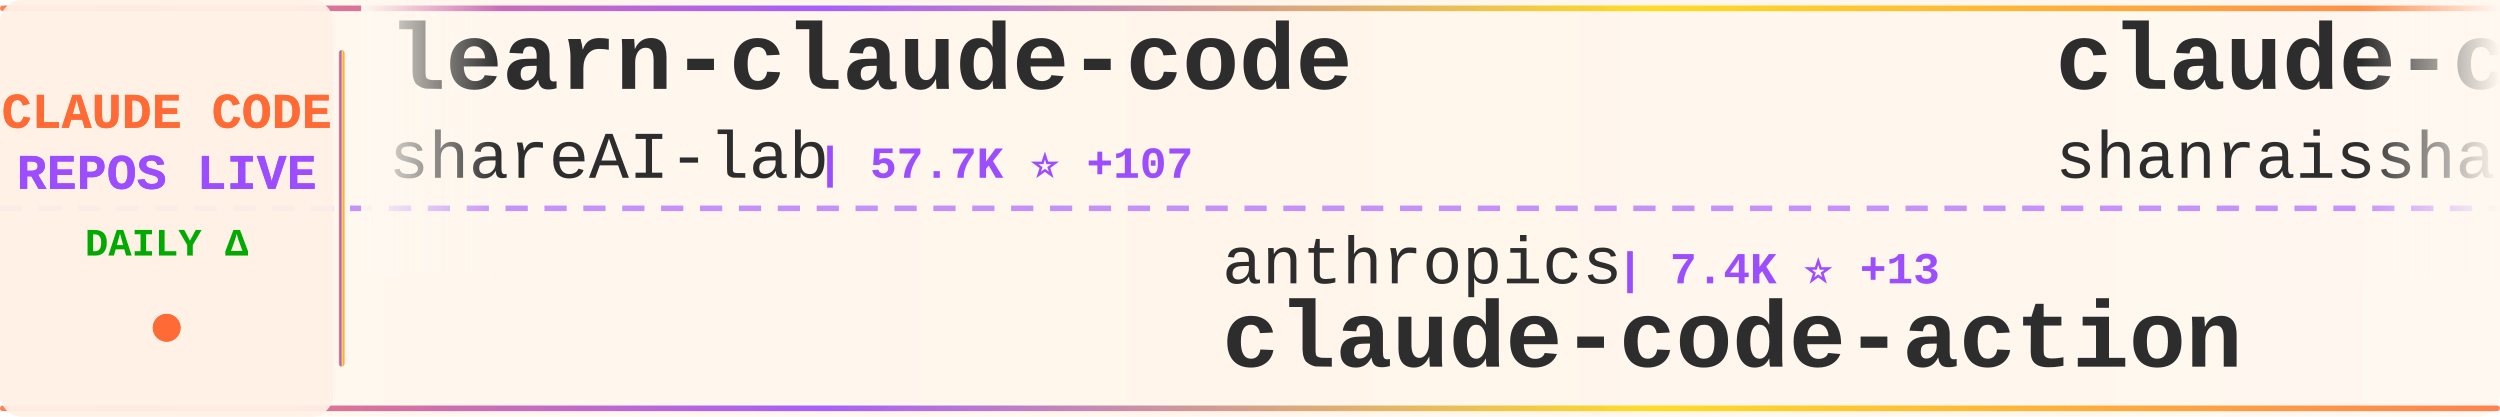
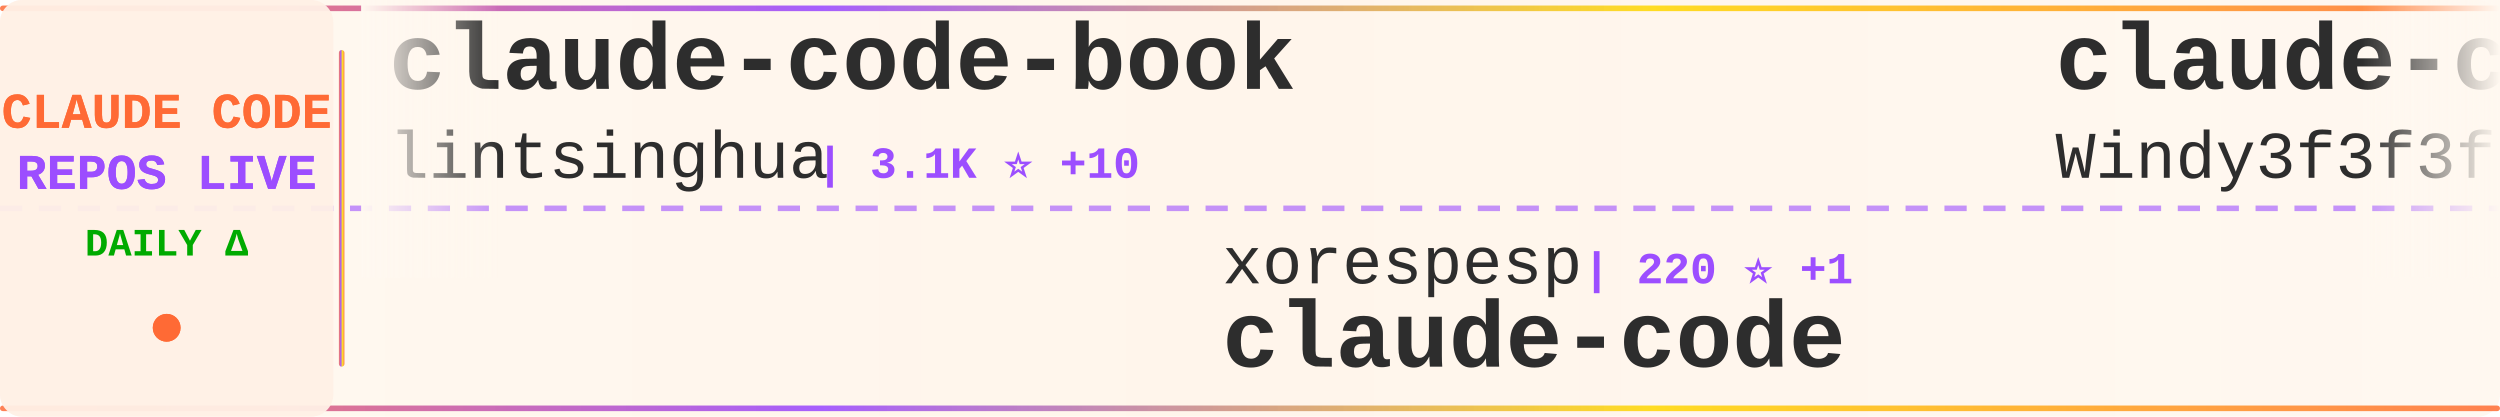
<svg xmlns="http://www.w3.org/2000/svg" width="900" height="150">
  <defs>
    <linearGradient id="tickerBg" x1="0%" y1="0%" x2="100%" y2="0%">
      <stop offset="0%" style="stop-color:#fff8f0;stop-opacity:0.98" />
      <stop offset="50%" style="stop-color:#fff5eb;stop-opacity:1" />
      <stop offset="100%" style="stop-color:#fff8f0;stop-opacity:0.98" />
    </linearGradient>
    <linearGradient id="borderGrad" x1="0%" y1="0%" x2="100%" y2="0%">
      <stop offset="0%" style="stop-color:#FF6B35;stop-opacity:0.85">
        <animate attributeName="stop-opacity" values="0.85;1;0.85" dur="2s" repeatCount="indefinite" />
      </stop>
      <stop offset="33%" style="stop-color:#9C4EFF;stop-opacity:0.9">
        <animate attributeName="stop-opacity" values="0.9;1;0.9" dur="2.2s" repeatCount="indefinite" />
      </stop>
      <stop offset="66%" style="stop-color:#FFD700;stop-opacity:0.85">
        <animate attributeName="stop-opacity" values="0.85;1;0.85" dur="1.8s" repeatCount="indefinite" />
      </stop>
      <stop offset="100%" style="stop-color:#FF6B35;stop-opacity:0.85">
        <animate attributeName="stop-opacity" values="0.85;1;0.85" dur="2s" repeatCount="indefinite" />
      </stop>
    </linearGradient>
    <filter id="textGlow">
      <feGaussianBlur stdDeviation="0.15" result="coloredBlur" />
      <feMerge>
        <feMergeNode in="coloredBlur" />
        <feMergeNode in="SourceGraphic" />
      </feMerge>
    </filter>
    <filter id="metricGlow">
      <feGaussianBlur stdDeviation="0.2" result="coloredBlur" />
      <feMerge>
        <feMergeNode in="coloredBlur" />
        <feMergeNode in="SourceGraphic" />
      </feMerge>
    </filter>
    <linearGradient id="leftFade" x1="0%" y1="0%" x2="100%" y2="0%">
      <stop offset="0%" style="stop-color:#fff8f0;stop-opacity:1" />
      <stop offset="100%" style="stop-color:#fff8f0;stop-opacity:0" />
    </linearGradient>
    <linearGradient id="rightFade" x1="0%" y1="0%" x2="100%" y2="0%">
      <stop offset="0%" style="stop-color:#fff8f0;stop-opacity:0" />
      <stop offset="100%" style="stop-color:#fff8f0;stop-opacity:1" />
    </linearGradient>
  </defs>
  <rect width="900" height="150" fill="url(#tickerBg)" rx="8" />
  <rect x="0" y="2" width="900" height="2" fill="url(#borderGrad)" rx="1" />
  <rect x="0" y="146" width="900" height="2" fill="url(#borderGrad)" rx="1" />
  <line x1="0" y1="75" x2="900" y2="75" stroke="#9C4EFF" stroke-width="2" stroke-dasharray="8 6" opacity="0.6" />
  <rect x="0" y="0" width="120" height="150" fill="#fff0e6" opacity="0.95" rx="8" />
  <text x="60" y="46" font-family="'Courier New', monospace" font-size="18" font-weight="bold" fill="#FF6B35" text-anchor="middle" filter="url(#textGlow)">
    CLAUDE CODE
  </text>
  <text x="60" y="68" font-family="'Courier New', monospace" font-size="18" font-weight="bold" fill="#9C4EFF" text-anchor="middle" filter="url(#textGlow)">
    REPOS LIVE
  </text>
  <text x="60" y="92" font-family="'Courier New', monospace" font-size="14" font-weight="bold" fill="#00aa00" text-anchor="middle">
    DAILY Δ
  </text>
  <circle cx="60" cy="118" r="5" fill="#FF6B35" filter="url(#metricGlow)">
    <animate attributeName="r" values="4;6;4" dur="1.5s" repeatCount="indefinite" />
    <animate attributeName="opacity" values="0.6;1;0.6" dur="1.5s" repeatCount="indefinite" />
  </circle>
  <rect x="122" y="18" width="2" height="114" fill="url(#borderGrad)" rx="1" />
  <clipPath id="tickerClip">
    <rect x="130" y="0" width="770" height="150" />
  </clipPath>
  <g clip-path="url(#tickerClip)">
    <g id="tickerItems">
      <animateTransform attributeName="transform" attributeType="XML" type="translate" from="0 0" to="-3000 0" dur="54s" repeatCount="indefinite" />
      <g transform="translate(0, 0)">
-         <text x="140" y="32" font-family="'Courier New', monospace" font-size="34" font-weight="bold" fill="#2d2d2d">learn-claude-code</text>
-         <text x="140" y="64" font-family="'Courier New', monospace" font-size="24" font-weight="normal" fill="#2d2d2d" opacity="1.0">shareAI-lab</text>
-         <text x="294" y="64" font-family="'Courier New', monospace" font-size="16" font-weight="bold" fill="#9C4EFF"> | 57.7K ⭐ +107</text>
+         <text x="140" y="32" font-family="'Courier New', monospace" font-size="34" font-weight="bold" fill="#2d2d2d">claude-code-book</text>
+         <text x="140" y="64" font-family="'Courier New', monospace" font-size="24" font-weight="normal" fill="#2d2d2d" opacity="1.0">lintsinghua</text>
+         <text x="294" y="64" font-family="'Courier New', monospace" font-size="16" font-weight="bold" fill="#9C4EFF"> | 3.1K ⭐ +10</text>
      </g>
      <g transform="translate(300, 0)">
-         <text x="140" y="102" font-family="'Courier New', monospace" font-size="24" font-weight="normal" fill="#2d2d2d" opacity="1.0">anthropics</text>
-         <text x="282" y="102" font-family="'Courier New', monospace" font-size="16" font-weight="bold" fill="#9C4EFF"> | 7.4K ⭐ +13</text>
-         <text x="140" y="132" font-family="'Courier New', monospace" font-size="34" font-weight="bold" fill="#2d2d2d">claude-code-action</text>
+         <text x="140" y="102" font-family="'Courier New', monospace" font-size="24" font-weight="normal" fill="#2d2d2d" opacity="1.0">xorespesp</text>
+         <text x="270" y="102" font-family="'Courier New', monospace" font-size="16" font-weight="bold" fill="#9C4EFF"> | 220 ⭐ +1</text>
+         <text x="140" y="132" font-family="'Courier New', monospace" font-size="34" font-weight="bold" fill="#2d2d2d">claude-code</text>
      </g>
      <g transform="translate(600, 0)">
-         <text x="140" y="32" font-family="'Courier New', monospace" font-size="34" font-weight="bold" fill="#2d2d2d">claude-code-best-practic...</text>
-         <text x="140" y="64" font-family="'Courier New', monospace" font-size="24" font-weight="normal" fill="#2d2d2d" opacity="1.0">shanraisshan</text>
-         <text x="306" y="64" font-family="'Courier New', monospace" font-size="16" font-weight="bold" fill="#9C4EFF"> | 50.1K ⭐ +250</text>
+         <text x="140" y="32" font-family="'Courier New', monospace" font-size="34" font-weight="bold" fill="#2d2d2d">claude-code-from-scratch</text>
+         <text x="140" y="64" font-family="'Courier New', monospace" font-size="24" font-weight="normal" fill="#2d2d2d" opacity="1.0">Windy3f3f3f3f</text>
+         <text x="318" y="64" font-family="'Courier New', monospace" font-size="16" font-weight="bold" fill="#9C4EFF"> | 1.1K ⭐ +7</text>
      </g>
      <g transform="translate(900, 0)">
-         <text x="140" y="102" font-family="'Courier New', monospace" font-size="24" font-weight="normal" fill="#2d2d2d" opacity="1.0">pedrohcgs</text>
-         <text x="270" y="102" font-family="'Courier New', monospace" font-size="16" font-weight="bold" fill="#9C4EFF"> | 1.0K ⭐ +3</text>
-         <text x="140" y="132" font-family="'Courier New', monospace" font-size="34" font-weight="bold" fill="#2d2d2d">claude-code-my-workflow</text>
+         <text x="140" y="102" font-family="'Courier New', monospace" font-size="24" font-weight="normal" fill="#2d2d2d" opacity="1.0">anthropics</text>
+         <text x="282" y="102" font-family="'Courier New', monospace" font-size="16" font-weight="bold" fill="#9C4EFF"> | 804 ⭐ +1</text>
+         <text x="140" y="132" font-family="'Courier New', monospace" font-size="34" font-weight="bold" fill="#2d2d2d">claude-code-base-action</text>
      </g>
      <g transform="translate(1200, 0)">
-         <text x="140" y="32" font-family="'Courier New', monospace" font-size="34" font-weight="bold" fill="#2d2d2d">claude-code-showcase</text>
-         <text x="140" y="64" font-family="'Courier New', monospace" font-size="24" font-weight="normal" fill="#2d2d2d" opacity="1.0">ChrisWiles</text>
-         <text x="282" y="64" font-family="'Courier New', monospace" font-size="16" font-weight="bold" fill="#9C4EFF"> | 5.9K ⭐ +2</text>
+         <text x="140" y="32" font-family="'Courier New', monospace" font-size="34" font-weight="bold" fill="#2d2d2d">claude-code-spec-workflo...</text>
+         <text x="140" y="64" font-family="'Courier New', monospace" font-size="24" font-weight="normal" fill="#2d2d2d" opacity="1.0">Pimzino</text>
+         <text x="246" y="64" font-family="'Courier New', monospace" font-size="16" font-weight="bold" fill="#9C4EFF"> | 3.7K ⭐ +1</text>
      </g>
      <g transform="translate(1500, 0)">
-         <text x="140" y="102" font-family="'Courier New', monospace" font-size="24" font-weight="normal" fill="#2d2d2d" opacity="1.0">eyaltoledano</text>
-         <text x="306" y="102" font-family="'Courier New', monospace" font-size="16" font-weight="bold" fill="#9C4EFF"> | 27.0K ⭐ +12</text>
-         <text x="140" y="132" font-family="'Courier New', monospace" font-size="34" font-weight="bold" fill="#2d2d2d">claude-task-master</text>
+         <text x="140" y="102" font-family="'Courier New', monospace" font-size="24" font-weight="normal" fill="#2d2d2d" opacity="1.0">Maciek-roboblog</text>
+         <text x="342" y="102" font-family="'Courier New', monospace" font-size="16" font-weight="bold" fill="#9C4EFF"> | 7.9K ⭐ +11</text>
+         <text x="140" y="132" font-family="'Courier New', monospace" font-size="34" font-weight="bold" fill="#2d2d2d">Claude-Code-Usage-Monito...</text>
      </g>
      <g transform="translate(1800, 0)">
-         <text x="140" y="32" font-family="'Courier New', monospace" font-size="34" font-weight="bold" fill="#2d2d2d">awesome-claude-code-tool...</text>
-         <text x="140" y="64" font-family="'Courier New', monospace" font-size="24" font-weight="normal" fill="#2d2d2d" opacity="1.0">rohitg00</text>
-         <text x="258" y="64" font-family="'Courier New', monospace" font-size="16" font-weight="bold" fill="#9C4EFF"> | 1.5K ⭐ +14</text>
+         <text x="140" y="32" font-family="'Courier New', monospace" font-size="34" font-weight="bold" fill="#2d2d2d">claude-code-hooks-master...</text>
+         <text x="140" y="64" font-family="'Courier New', monospace" font-size="24" font-weight="normal" fill="#2d2d2d" opacity="1.0">disler</text>
+         <text x="234" y="64" font-family="'Courier New', monospace" font-size="16" font-weight="bold" fill="#9C4EFF"> | 3.6K ⭐ +3</text>
      </g>
      <g transform="translate(2100, 0)">
-         <text x="140" y="102" font-family="'Courier New', monospace" font-size="24" font-weight="normal" fill="#2d2d2d" opacity="1.0">zebbern</text>
-         <text x="246" y="102" font-family="'Courier New', monospace" font-size="16" font-weight="bold" fill="#9C4EFF"> | 4.1K ⭐ +2</text>
-         <text x="140" y="132" font-family="'Courier New', monospace" font-size="34" font-weight="bold" fill="#2d2d2d">claude-code-guide</text>
+         <text x="140" y="102" font-family="'Courier New', monospace" font-size="24" font-weight="normal" fill="#2d2d2d" opacity="1.0">RichardAtCT</text>
+         <text x="294" y="102" font-family="'Courier New', monospace" font-size="16" font-weight="bold" fill="#9C4EFF"> | 2.5K ⭐</text>
+         <text x="140" y="132" font-family="'Courier New', monospace" font-size="34" font-weight="bold" fill="#2d2d2d">claude-code-telegram</text>
      </g>
      <g transform="translate(2400, 0)">
-         <text x="140" y="32" font-family="'Courier New', monospace" font-size="34" font-weight="bold" fill="#2d2d2d">claude-code-rev</text>
-         <text x="140" y="64" font-family="'Courier New', monospace" font-size="24" font-weight="normal" fill="#2d2d2d" opacity="1.0">oboard</text>
-         <text x="234" y="64" font-family="'Courier New', monospace" font-size="16" font-weight="bold" fill="#9C4EFF"> | 3.1K ⭐ +2</text>
+         <text x="140" y="32" font-family="'Courier New', monospace" font-size="34" font-weight="bold" fill="#2d2d2d">claude-code</text>
+         <text x="140" y="64" font-family="'Courier New', monospace" font-size="24" font-weight="normal" fill="#2d2d2d" opacity="1.0">VineeTagarwaL-code</text>
+         <text x="378" y="64" font-family="'Courier New', monospace" font-size="16" font-weight="bold" fill="#9C4EFF"> | 274 ⭐</text>
      </g>
      <g transform="translate(2700, 0)">
-         <text x="140" y="102" font-family="'Courier New', monospace" font-size="24" font-weight="normal" fill="#2d2d2d" opacity="1.0">lintsinghua</text>
-         <text x="294" y="102" font-family="'Courier New', monospace" font-size="16" font-weight="bold" fill="#9C4EFF"> | 3.1K ⭐ +8</text>
-         <text x="140" y="132" font-family="'Courier New', monospace" font-size="34" font-weight="bold" fill="#2d2d2d">claude-code-book</text>
+         <text x="140" y="102" font-family="'Courier New', monospace" font-size="24" font-weight="normal" fill="#2d2d2d" opacity="1.0">yasasbanukaofficial</text>
+         <text x="390" y="102" font-family="'Courier New', monospace" font-size="16" font-weight="bold" fill="#9C4EFF"> | 3.0K ⭐ +14</text>
+         <text x="140" y="132" font-family="'Courier New', monospace" font-size="34" font-weight="bold" fill="#2d2d2d">claude-code</text>
      </g>
      <g transform="translate(3000, 0)">
-         <text x="140" y="32" font-family="'Courier New', monospace" font-size="34" font-weight="bold" fill="#2d2d2d">learn-claude-code</text>
-         <text x="140" y="64" font-family="'Courier New', monospace" font-size="24" font-weight="normal" fill="#2d2d2d" opacity="1.0">shareAI-lab</text>
-         <text x="294" y="64" font-family="'Courier New', monospace" font-size="16" font-weight="bold" fill="#9C4EFF"> | 57.7K ⭐ +107</text>
+         <text x="140" y="32" font-family="'Courier New', monospace" font-size="34" font-weight="bold" fill="#2d2d2d">claude-code-book</text>
+         <text x="140" y="64" font-family="'Courier New', monospace" font-size="24" font-weight="normal" fill="#2d2d2d" opacity="1.0">lintsinghua</text>
+         <text x="294" y="64" font-family="'Courier New', monospace" font-size="16" font-weight="bold" fill="#9C4EFF"> | 3.1K ⭐ +10</text>
      </g>
      <g transform="translate(3300, 0)">
-         <text x="140" y="102" font-family="'Courier New', monospace" font-size="24" font-weight="normal" fill="#2d2d2d" opacity="1.0">anthropics</text>
-         <text x="282" y="102" font-family="'Courier New', monospace" font-size="16" font-weight="bold" fill="#9C4EFF"> | 7.4K ⭐ +13</text>
-         <text x="140" y="132" font-family="'Courier New', monospace" font-size="34" font-weight="bold" fill="#2d2d2d">claude-code-action</text>
+         <text x="140" y="102" font-family="'Courier New', monospace" font-size="24" font-weight="normal" fill="#2d2d2d" opacity="1.0">xorespesp</text>
+         <text x="270" y="102" font-family="'Courier New', monospace" font-size="16" font-weight="bold" fill="#9C4EFF"> | 220 ⭐ +1</text>
+         <text x="140" y="132" font-family="'Courier New', monospace" font-size="34" font-weight="bold" fill="#2d2d2d">claude-code</text>
      </g>
      <g transform="translate(3600, 0)">
-         <text x="140" y="32" font-family="'Courier New', monospace" font-size="34" font-weight="bold" fill="#2d2d2d">claude-code-best-practic...</text>
-         <text x="140" y="64" font-family="'Courier New', monospace" font-size="24" font-weight="normal" fill="#2d2d2d" opacity="1.0">shanraisshan</text>
-         <text x="306" y="64" font-family="'Courier New', monospace" font-size="16" font-weight="bold" fill="#9C4EFF"> | 50.1K ⭐ +250</text>
+         <text x="140" y="32" font-family="'Courier New', monospace" font-size="34" font-weight="bold" fill="#2d2d2d">claude-code-from-scratch</text>
+         <text x="140" y="64" font-family="'Courier New', monospace" font-size="24" font-weight="normal" fill="#2d2d2d" opacity="1.0">Windy3f3f3f3f</text>
+         <text x="318" y="64" font-family="'Courier New', monospace" font-size="16" font-weight="bold" fill="#9C4EFF"> | 1.1K ⭐ +7</text>
      </g>
      <g transform="translate(3900, 0)">
-         <text x="140" y="102" font-family="'Courier New', monospace" font-size="24" font-weight="normal" fill="#2d2d2d" opacity="1.0">pedrohcgs</text>
-         <text x="270" y="102" font-family="'Courier New', monospace" font-size="16" font-weight="bold" fill="#9C4EFF"> | 1.0K ⭐ +3</text>
-         <text x="140" y="132" font-family="'Courier New', monospace" font-size="34" font-weight="bold" fill="#2d2d2d">claude-code-my-workflow</text>
+         <text x="140" y="102" font-family="'Courier New', monospace" font-size="24" font-weight="normal" fill="#2d2d2d" opacity="1.0">anthropics</text>
+         <text x="282" y="102" font-family="'Courier New', monospace" font-size="16" font-weight="bold" fill="#9C4EFF"> | 804 ⭐ +1</text>
+         <text x="140" y="132" font-family="'Courier New', monospace" font-size="34" font-weight="bold" fill="#2d2d2d">claude-code-base-action</text>
      </g>
    </g>
  </g>
  <rect x="130" y="0" width="50" height="100" fill="url(#leftFade)" />
  <rect x="850" y="0" width="50" height="100" fill="url(#rightFade)" />
</svg>
